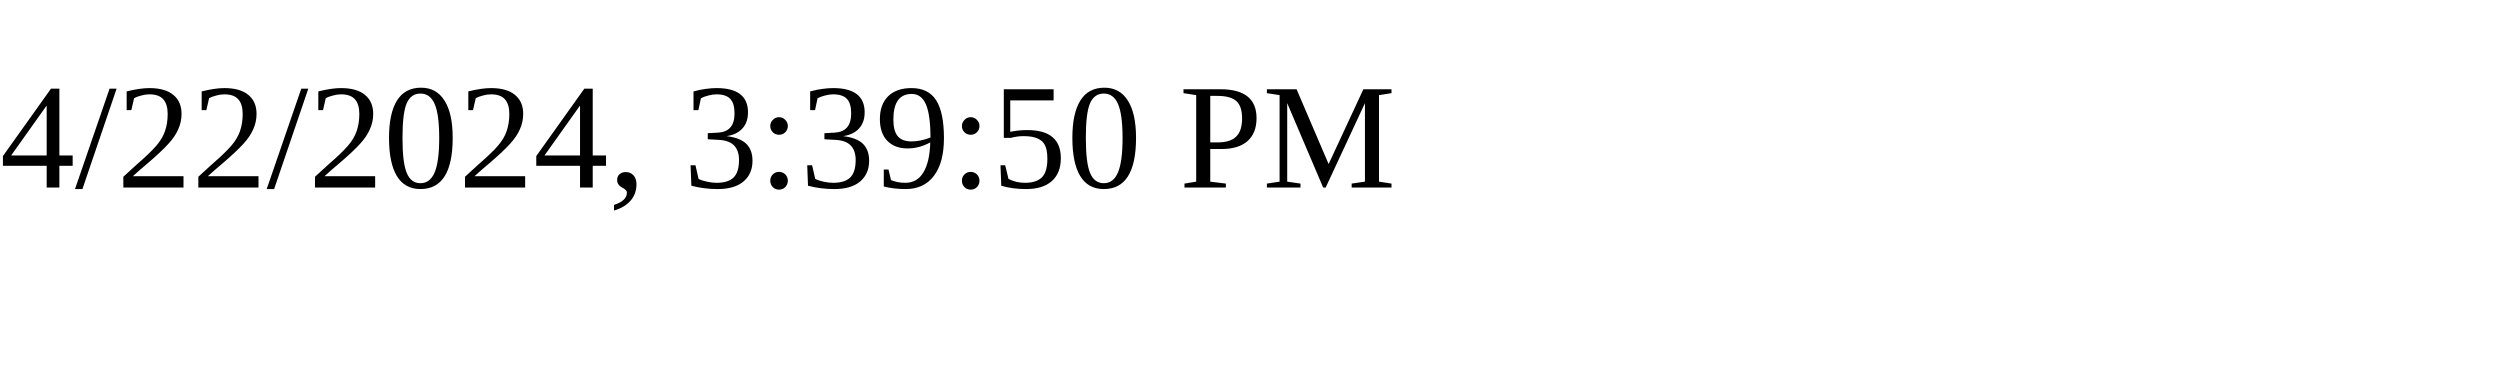
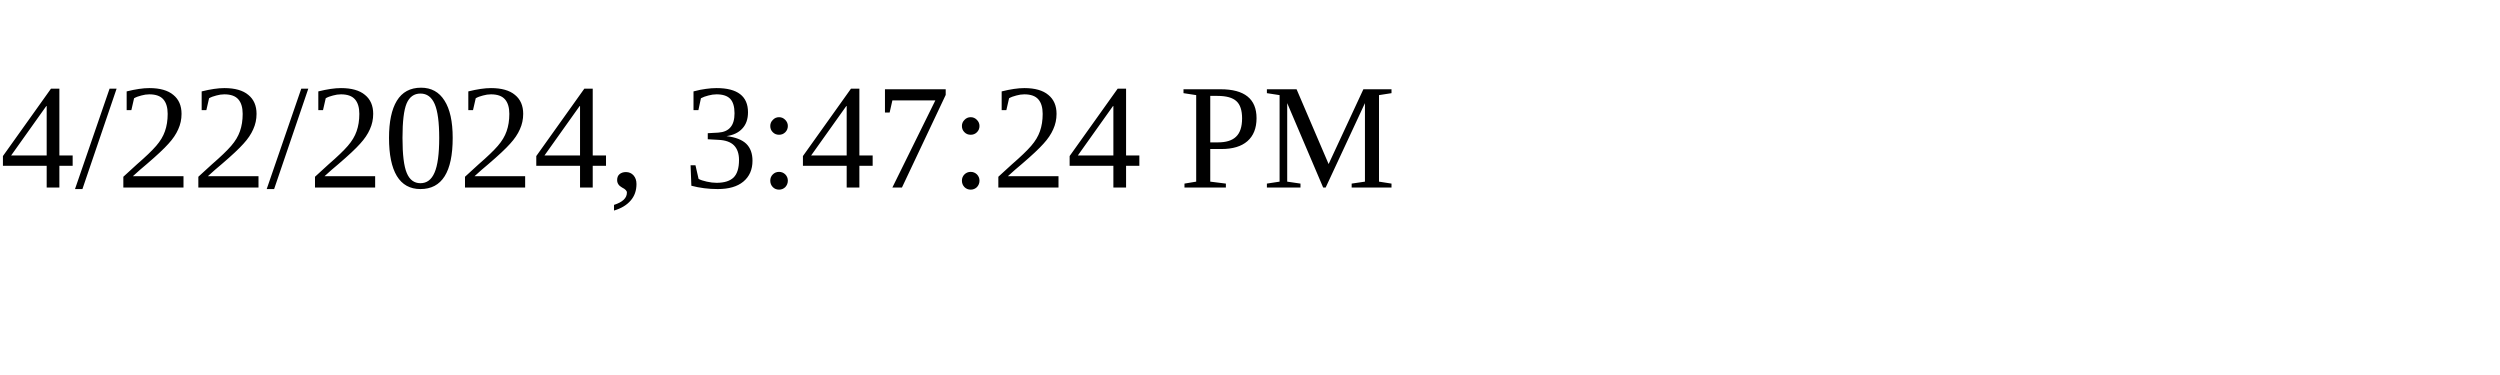
<svg xmlns="http://www.w3.org/2000/svg" height="30" width="200">
-   <text x="0" y="15">4/22/2024, 3:39:50 PM</text>
+   <text x="0" y="15">4/22/2024, 3:47:24 PM</text>
</svg>
